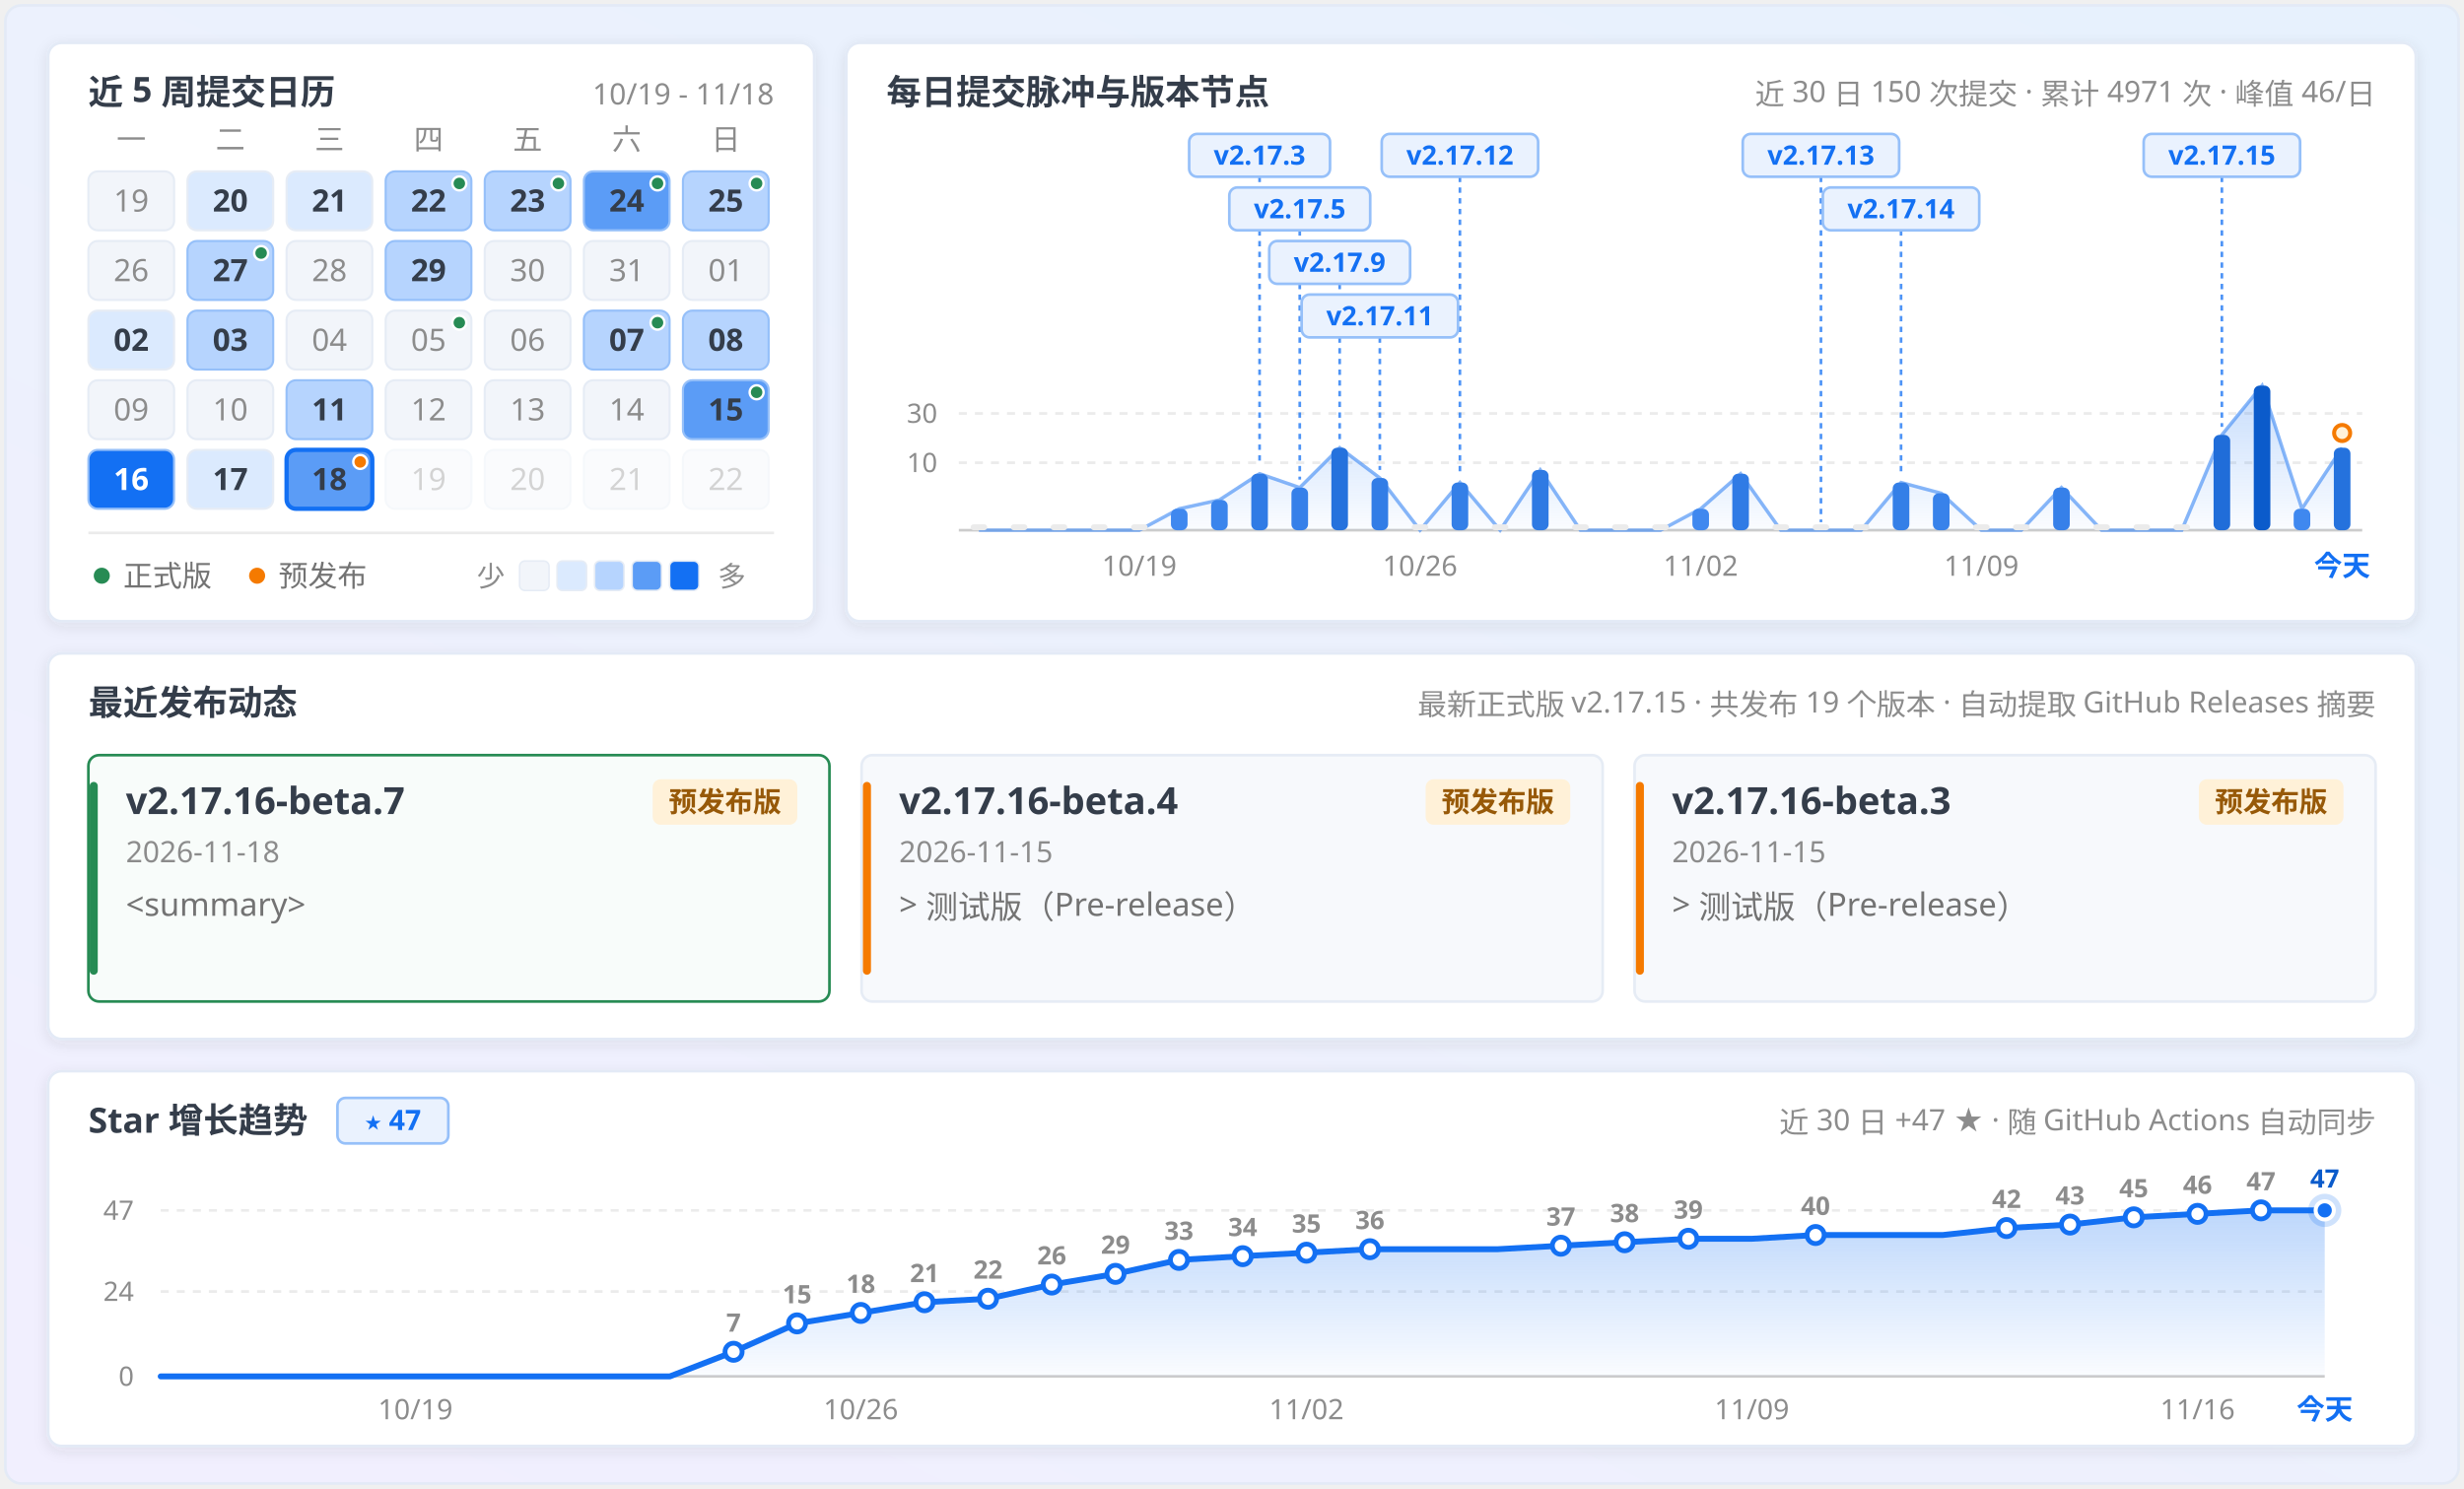
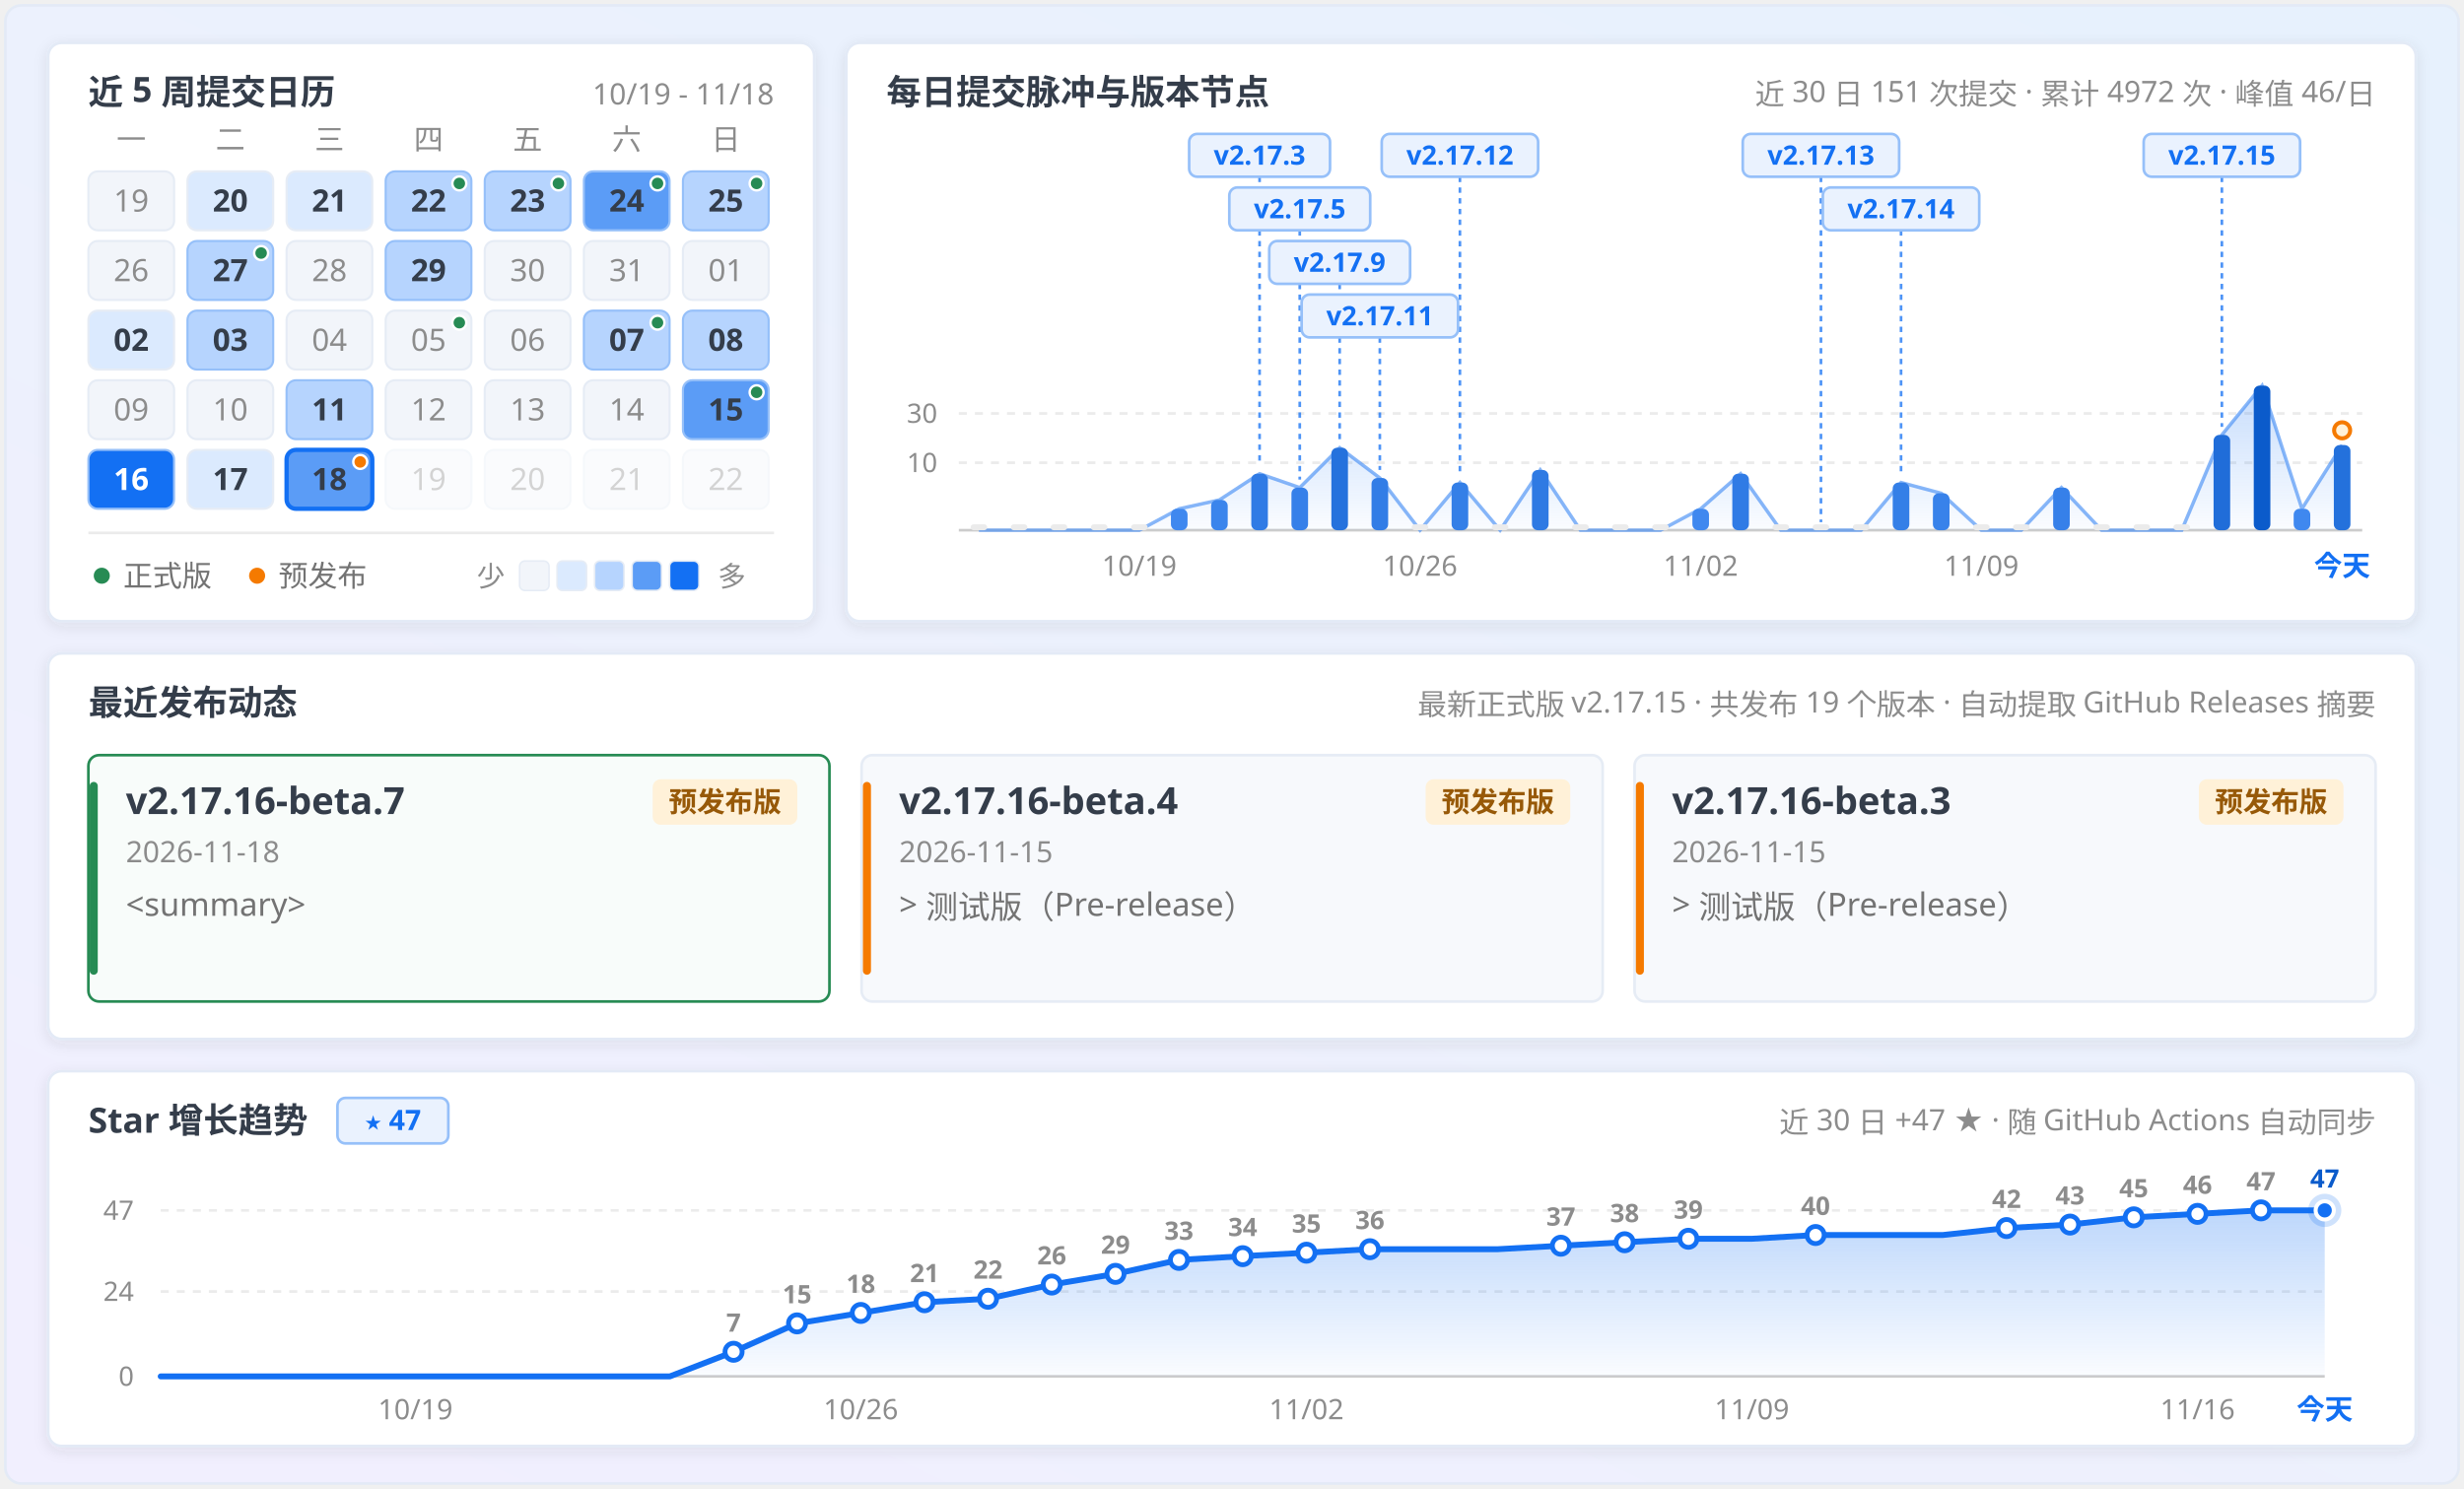
<svg xmlns="http://www.w3.org/2000/svg" width="920" height="556" viewBox="0 0 920 556" fill="none" role="img" aria-labelledby="calendar-title calendar-description">
  <defs>
    <linearGradient id="panFormGrad" x1="0.9" y1="0" x2="0.1" y2="1">
      <stop offset="0%" stop-color="#e7f1fd" />
      <stop offset="45%" stop-color="#ecf1fd" />
      <stop offset="100%" stop-color="#f1effe" />
    </linearGradient>
    <linearGradient id="pulseAreaGrad" x1="0" y1="0" x2="0" y2="1">
      <stop offset="0%" stop-color="#1370f3" stop-opacity="0.24" />
      <stop offset="100%" stop-color="#1370f3" stop-opacity="0.02" />
    </linearGradient>
    <linearGradient id="starAreaGrad" x1="0" y1="0" x2="0" y2="1">
      <stop offset="0%" stop-color="#1370f3" stop-opacity="0.28" />
      <stop offset="100%" stop-color="#1370f3" stop-opacity="0.02" />
    </linearGradient>
    <filter id="myCardShadow" x="-4%" y="-6%" width="108%" height="116%">
      <feDropShadow dx="0" dy="1.5" stdDeviation="2.5" flood-color="#343d4a" flood-opacity="0.09" />
    </filter>
    <clipPath id="windowClip">
      <rect x="2" y="2" width="916" height="552" rx="6" />
    </clipPath>
  </defs>
  <style>
  .sans { font-family: 'Microsoft YaHei UI', 'Microsoft YaHei', 'PingFang SC', 'Segoe UI', -apple-system, sans-serif; }
  .mono { font-family: 'Cascadia Mono', Consolas, 'Segoe UI', ui-monospace, monospace; font-variant-numeric: tabular-nums; }
</style>
  <g clip-path="url(#windowClip)">
    <rect x="2" y="2" width="916" height="552" fill="url(#panFormGrad)" />
    <rect x="18.0" y="16.0" width="286.0" height="216.0" rx="5" fill="#ffffff" stroke="#e3eaf6" stroke-width="1" filter="url(#myCardShadow)" />
    <text x="33.0" y="39.0" class="sans" font-size="13" font-weight="700" fill="#343d4a" text-anchor="start">近 5 周提交日历</text>
    <text x="289.0" y="39.0" class="mono" font-size="11" font-weight="400" fill="#8c8c8c" text-anchor="end">10/19 - 11/18</text>
    <text x="49.0" y="56.0" class="sans" font-size="11" font-weight="400" fill="#8c8c8c" text-anchor="middle">一</text>
    <text x="86.0" y="56.0" class="sans" font-size="11" font-weight="400" fill="#8c8c8c" text-anchor="middle">二</text>
    <text x="123.0" y="56.0" class="sans" font-size="11" font-weight="400" fill="#8c8c8c" text-anchor="middle">三</text>
    <text x="160.0" y="56.0" class="sans" font-size="11" font-weight="400" fill="#8c8c8c" text-anchor="middle">四</text>
    <text x="197.0" y="56.0" class="sans" font-size="11" font-weight="400" fill="#8c8c8c" text-anchor="middle">五</text>
    <text x="234.0" y="56.0" class="sans" font-size="11" font-weight="400" fill="#8c8c8c" text-anchor="middle">六</text>
    <text x="271.0" y="56.0" class="sans" font-size="11" font-weight="400" fill="#8c8c8c" text-anchor="middle">日</text>
    <g opacity="1">
      <rect x="33.0" y="64.0" width="32" height="22" rx="3.5" fill="#f2f5fa" stroke="#e6ecf5" stroke-width="0.8" />
      <text x="49.0" y="79.0" class="mono" font-size="11.5" font-weight="400" fill="#8c8c8c" text-anchor="middle">19</text>
    </g>
    <g opacity="1">
      <rect x="70.0" y="64.0" width="32" height="22" rx="3.5" fill="#dbeafe" stroke="#e6ecf5" stroke-width="0.8" />
      <text x="86.0" y="79.0" class="mono" font-size="11.5" font-weight="700" fill="#343d4a" text-anchor="middle">20</text>
    </g>
    <g opacity="1">
      <rect x="107.0" y="64.0" width="32" height="22" rx="3.5" fill="#dbeafe" stroke="#e6ecf5" stroke-width="0.8" />
      <text x="123.0" y="79.0" class="mono" font-size="11.5" font-weight="700" fill="#343d4a" text-anchor="middle">21</text>
    </g>
    <g opacity="1">
      <rect x="144.0" y="64.0" width="32" height="22" rx="3.5" fill="#b6d4fe" stroke="#96c0f9" stroke-width="0.8" />
      <text x="160.0" y="79.0" class="mono" font-size="11.5" font-weight="700" fill="#343d4a" text-anchor="middle">22</text>
      <circle cx="171.5" cy="68.5" r="2.6" fill="#278b54" stroke="#ffffff" stroke-width="0.9" />
    </g>
    <g opacity="1">
      <rect x="181.0" y="64.0" width="32" height="22" rx="3.5" fill="#b6d4fe" stroke="#96c0f9" stroke-width="0.8" />
      <text x="197.0" y="79.0" class="mono" font-size="11.5" font-weight="700" fill="#343d4a" text-anchor="middle">23</text>
      <circle cx="208.5" cy="68.5" r="2.6" fill="#278b54" stroke="#ffffff" stroke-width="0.9" />
    </g>
    <g opacity="1">
      <rect x="218.0" y="64.0" width="32" height="22" rx="3.5" fill="#5b9cf6" stroke="#96c0f9" stroke-width="0.8" />
      <text x="234.0" y="79.0" class="mono" font-size="11.5" font-weight="700" fill="#343d4a" text-anchor="middle">24</text>
      <circle cx="245.5" cy="68.5" r="2.6" fill="#278b54" stroke="#ffffff" stroke-width="0.9" />
    </g>
    <g opacity="1">
      <rect x="255.0" y="64.0" width="32" height="22" rx="3.5" fill="#b6d4fe" stroke="#96c0f9" stroke-width="0.8" />
      <text x="271.0" y="79.0" class="mono" font-size="11.5" font-weight="700" fill="#343d4a" text-anchor="middle">25</text>
      <circle cx="282.5" cy="68.5" r="2.6" fill="#278b54" stroke="#ffffff" stroke-width="0.9" />
    </g>
    <g opacity="1">
      <rect x="33.0" y="90.0" width="32" height="22" rx="3.5" fill="#f2f5fa" stroke="#e6ecf5" stroke-width="0.8" />
      <text x="49.0" y="105.0" class="mono" font-size="11.5" font-weight="400" fill="#8c8c8c" text-anchor="middle">26</text>
    </g>
    <g opacity="1">
      <rect x="70.0" y="90.0" width="32" height="22" rx="3.5" fill="#b6d4fe" stroke="#96c0f9" stroke-width="0.8" />
      <text x="86.0" y="105.0" class="mono" font-size="11.5" font-weight="700" fill="#343d4a" text-anchor="middle">27</text>
      <circle cx="97.5" cy="94.5" r="2.6" fill="#278b54" stroke="#ffffff" stroke-width="0.9" />
    </g>
    <g opacity="1">
      <rect x="107.0" y="90.0" width="32" height="22" rx="3.5" fill="#f2f5fa" stroke="#e6ecf5" stroke-width="0.8" />
      <text x="123.0" y="105.0" class="mono" font-size="11.5" font-weight="400" fill="#8c8c8c" text-anchor="middle">28</text>
    </g>
    <g opacity="1">
      <rect x="144.0" y="90.0" width="32" height="22" rx="3.5" fill="#b6d4fe" stroke="#96c0f9" stroke-width="0.8" />
      <text x="160.0" y="105.0" class="mono" font-size="11.5" font-weight="700" fill="#343d4a" text-anchor="middle">29</text>
    </g>
    <g opacity="1">
      <rect x="181.0" y="90.0" width="32" height="22" rx="3.5" fill="#f2f5fa" stroke="#e6ecf5" stroke-width="0.8" />
      <text x="197.0" y="105.0" class="mono" font-size="11.5" font-weight="400" fill="#8c8c8c" text-anchor="middle">30</text>
    </g>
    <g opacity="1">
      <rect x="218.0" y="90.0" width="32" height="22" rx="3.5" fill="#f2f5fa" stroke="#e6ecf5" stroke-width="0.8" />
      <text x="234.0" y="105.0" class="mono" font-size="11.5" font-weight="400" fill="#8c8c8c" text-anchor="middle">31</text>
    </g>
    <g opacity="1">
      <rect x="255.0" y="90.0" width="32" height="22" rx="3.5" fill="#f2f5fa" stroke="#e6ecf5" stroke-width="0.8" />
      <text x="271.0" y="105.0" class="mono" font-size="11.5" font-weight="400" fill="#8c8c8c" text-anchor="middle">01</text>
    </g>
    <g opacity="1">
      <rect x="33.0" y="116.0" width="32" height="22" rx="3.5" fill="#dbeafe" stroke="#e6ecf5" stroke-width="0.8" />
      <text x="49.0" y="131.0" class="mono" font-size="11.5" font-weight="700" fill="#343d4a" text-anchor="middle">02</text>
    </g>
    <g opacity="1">
      <rect x="70.0" y="116.0" width="32" height="22" rx="3.5" fill="#b6d4fe" stroke="#96c0f9" stroke-width="0.8" />
      <text x="86.0" y="131.0" class="mono" font-size="11.5" font-weight="700" fill="#343d4a" text-anchor="middle">03</text>
    </g>
    <g opacity="1">
      <rect x="107.0" y="116.0" width="32" height="22" rx="3.5" fill="#f2f5fa" stroke="#e6ecf5" stroke-width="0.8" />
      <text x="123.0" y="131.0" class="mono" font-size="11.5" font-weight="400" fill="#8c8c8c" text-anchor="middle">04</text>
    </g>
    <g opacity="1">
      <rect x="144.0" y="116.0" width="32" height="22" rx="3.5" fill="#f2f5fa" stroke="#e6ecf5" stroke-width="0.8" />
      <text x="160.0" y="131.0" class="mono" font-size="11.5" font-weight="400" fill="#8c8c8c" text-anchor="middle">05</text>
      <circle cx="171.5" cy="120.5" r="2.6" fill="#278b54" stroke="#ffffff" stroke-width="0.9" />
    </g>
    <g opacity="1">
      <rect x="181.0" y="116.0" width="32" height="22" rx="3.5" fill="#f2f5fa" stroke="#e6ecf5" stroke-width="0.8" />
      <text x="197.0" y="131.0" class="mono" font-size="11.5" font-weight="400" fill="#8c8c8c" text-anchor="middle">06</text>
    </g>
    <g opacity="1">
      <rect x="218.0" y="116.0" width="32" height="22" rx="3.5" fill="#b6d4fe" stroke="#96c0f9" stroke-width="0.8" />
      <text x="234.0" y="131.0" class="mono" font-size="11.5" font-weight="700" fill="#343d4a" text-anchor="middle">07</text>
      <circle cx="245.5" cy="120.5" r="2.6" fill="#278b54" stroke="#ffffff" stroke-width="0.9" />
    </g>
    <g opacity="1">
      <rect x="255.0" y="116.0" width="32" height="22" rx="3.5" fill="#b6d4fe" stroke="#96c0f9" stroke-width="0.8" />
      <text x="271.0" y="131.0" class="mono" font-size="11.5" font-weight="700" fill="#343d4a" text-anchor="middle">08</text>
    </g>
    <g opacity="1">
      <rect x="33.0" y="142.0" width="32" height="22" rx="3.5" fill="#f2f5fa" stroke="#e6ecf5" stroke-width="0.8" />
      <text x="49.0" y="157.0" class="mono" font-size="11.5" font-weight="400" fill="#8c8c8c" text-anchor="middle">09</text>
    </g>
    <g opacity="1">
      <rect x="70.0" y="142.0" width="32" height="22" rx="3.5" fill="#f2f5fa" stroke="#e6ecf5" stroke-width="0.8" />
      <text x="86.0" y="157.0" class="mono" font-size="11.5" font-weight="400" fill="#8c8c8c" text-anchor="middle">10</text>
    </g>
    <g opacity="1">
      <rect x="107.0" y="142.0" width="32" height="22" rx="3.5" fill="#b6d4fe" stroke="#96c0f9" stroke-width="0.8" />
      <text x="123.0" y="157.0" class="mono" font-size="11.5" font-weight="700" fill="#343d4a" text-anchor="middle">11</text>
    </g>
    <g opacity="1">
      <rect x="144.0" y="142.0" width="32" height="22" rx="3.5" fill="#f2f5fa" stroke="#e6ecf5" stroke-width="0.8" />
      <text x="160.0" y="157.0" class="mono" font-size="11.5" font-weight="400" fill="#8c8c8c" text-anchor="middle">12</text>
    </g>
    <g opacity="1">
      <rect x="181.0" y="142.0" width="32" height="22" rx="3.5" fill="#f2f5fa" stroke="#e6ecf5" stroke-width="0.8" />
      <text x="197.0" y="157.0" class="mono" font-size="11.5" font-weight="400" fill="#8c8c8c" text-anchor="middle">13</text>
    </g>
    <g opacity="1">
      <rect x="218.0" y="142.0" width="32" height="22" rx="3.5" fill="#f2f5fa" stroke="#e6ecf5" stroke-width="0.8" />
      <text x="234.0" y="157.0" class="mono" font-size="11.5" font-weight="400" fill="#8c8c8c" text-anchor="middle">14</text>
    </g>
    <g opacity="1">
      <rect x="255.0" y="142.0" width="32" height="22" rx="3.5" fill="#5b9cf6" stroke="#96c0f9" stroke-width="0.8" />
      <text x="271.0" y="157.0" class="mono" font-size="11.5" font-weight="700" fill="#343d4a" text-anchor="middle">15</text>
      <circle cx="282.5" cy="146.5" r="2.6" fill="#278b54" stroke="#ffffff" stroke-width="0.9" />
    </g>
    <g opacity="1">
      <rect x="33.0" y="168.0" width="32" height="22" rx="3.5" fill="#1370f3" stroke="#96c0f9" stroke-width="0.8" />
      <text x="49.0" y="183.0" class="mono" font-size="11.5" font-weight="700" fill="#ffffff" text-anchor="middle">16</text>
    </g>
    <g opacity="1">
      <rect x="70.0" y="168.0" width="32" height="22" rx="3.5" fill="#dbeafe" stroke="#e6ecf5" stroke-width="0.8" />
      <text x="86.0" y="183.0" class="mono" font-size="11.5" font-weight="700" fill="#343d4a" text-anchor="middle">17</text>
    </g>
    <g opacity="1">
      <rect x="107.0" y="168.0" width="32" height="22" rx="3.5" fill="#5b9cf6" stroke="#1370f3" stroke-width="1.6" />
      <text x="123.0" y="183.0" class="mono" font-size="11.5" font-weight="700" fill="#343d4a" text-anchor="middle">18</text>
      <circle cx="134.5" cy="172.5" r="2.6" fill="#f57a00" stroke="#ffffff" stroke-width="0.9" />
    </g>
    <g opacity="0.38">
      <rect x="144.0" y="168.0" width="32" height="22" rx="3.5" fill="#f2f5fa" stroke="#e6ecf5" stroke-width="0.8" />
      <text x="160.0" y="183.0" class="mono" font-size="11.5" font-weight="400" fill="#8c8c8c" text-anchor="middle">19</text>
    </g>
    <g opacity="0.38">
      <rect x="181.0" y="168.0" width="32" height="22" rx="3.5" fill="#f2f5fa" stroke="#e6ecf5" stroke-width="0.8" />
      <text x="197.0" y="183.0" class="mono" font-size="11.5" font-weight="400" fill="#8c8c8c" text-anchor="middle">20</text>
    </g>
    <g opacity="0.38">
      <rect x="218.0" y="168.0" width="32" height="22" rx="3.5" fill="#f2f5fa" stroke="#e6ecf5" stroke-width="0.8" />
      <text x="234.0" y="183.0" class="mono" font-size="11.5" font-weight="400" fill="#8c8c8c" text-anchor="middle">21</text>
    </g>
    <g opacity="0.38">
      <rect x="255.0" y="168.0" width="32" height="22" rx="3.5" fill="#f2f5fa" stroke="#e6ecf5" stroke-width="0.8" />
      <text x="271.0" y="183.0" class="mono" font-size="11.5" font-weight="400" fill="#8c8c8c" text-anchor="middle">22</text>
    </g>
    <line x1="33" y1="199" x2="289" y2="199" stroke="#ebebeb" stroke-width="1" />
    <circle cx="38" cy="215" r="3" fill="#278b54" />
    <text x="46.0" y="219.0" class="sans" font-size="11" font-weight="400" fill="#737373" text-anchor="start">正式版</text>
    <circle cx="96" cy="215" r="3" fill="#f57a00" />
    <text x="104.0" y="219.0" class="sans" font-size="11" font-weight="400" fill="#737373" text-anchor="start">预发布</text>
    <text x="178.0" y="219.0" class="sans" font-size="10.5" font-weight="400" fill="#8c8c8c" text-anchor="start">少</text>
    <rect x="194" y="209.5" width="11" height="11" rx="2" fill="#f2f5fa" stroke="#e6ecf5" stroke-width="0.6" />
    <rect x="208" y="209.5" width="11" height="11" rx="2" fill="#dbeafe" stroke="#e6ecf5" stroke-width="0.6" />
    <rect x="222" y="209.5" width="11" height="11" rx="2" fill="#b6d4fe" stroke="#e6ecf5" stroke-width="0.6" />
    <rect x="236" y="209.5" width="11" height="11" rx="2" fill="#5b9cf6" stroke="#e6ecf5" stroke-width="0.6" />
    <rect x="250" y="209.5" width="11" height="11" rx="2" fill="#1370f3" stroke="#e6ecf5" stroke-width="0.6" />
    <text x="268.0" y="219.0" class="sans" font-size="10.5" font-weight="400" fill="#8c8c8c" text-anchor="start">多</text>
    <rect x="316.0" y="16.0" width="586.0" height="216.0" rx="5" fill="#ffffff" stroke="#e3eaf6" stroke-width="1" filter="url(#myCardShadow)" />
    <text x="331.0" y="39.0" class="sans" font-size="13" font-weight="700" fill="#343d4a" text-anchor="start">每日提交脉冲与版本节点</text>
-     <text x="887.0" y="39.0" class="sans" font-size="11" font-weight="400" fill="#8c8c8c" text-anchor="end">近 30 日 150 次提交 · 累计 4971 次 · 峰值 46/日</text>
+     <text x="887.0" y="39.0" class="sans" font-size="11" font-weight="400" fill="#8c8c8c" text-anchor="end">近 30 日 151 次提交 · 累计 4972 次 · 峰值 46/日</text>
    <line x1="358.0" y1="154.4" x2="882.0" y2="154.4" stroke="#ebebeb" stroke-width="1" stroke-dasharray="3 3" />
    <text x="350.0" y="157.9" class="mono" font-size="10" font-weight="400" fill="#8c8c8c" text-anchor="end">30</text>
    <line x1="358.0" y1="172.8" x2="882.0" y2="172.8" stroke="#ebebeb" stroke-width="1" stroke-dasharray="3 3" />
    <text x="350.0" y="176.3" class="mono" font-size="10" font-weight="400" fill="#8c8c8c" text-anchor="end">10</text>
    <line x1="358.0" y1="198.0" x2="882.0" y2="198.0" stroke="#cccccc" stroke-width="1" />
-     <path d="M 365.5,198.0 L 365.5,198.0 L 380.5,198.0 L 395.4,198.0 L 410.4,198.0 L 425.4,198.0 L 440.3,190.0 L 455.3,186.7 L 470.3,176.9 L 485.3,182.1 L 500.2,167.2 L 515.2,178.5 L 530.2,198.0 L 545.1,180.2 L 560.1,198.0 L 575.1,175.5 L 590.1,198.0 L 605.0,198.0 L 620.0,198.0 L 635.0,190.0 L 649.9,176.9 L 664.9,198.0 L 679.9,198.0 L 694.9,198.0 L 709.8,180.2 L 724.8,184.2 L 739.8,198.0 L 754.7,198.0 L 769.7,182.1 L 784.7,198.0 L 799.7,198.0 L 814.6,198.0 L 829.6,162.4 L 844.6,144.0 L 859.5,190.0 L 874.5,167.2 L 874.5,198.0 Z" fill="url(#pulseAreaGrad)" />
-     <path d="M 365.5,198.0 L 380.5,198.0 L 395.4,198.0 L 410.4,198.0 L 425.4,198.0 L 440.3,190.0 L 455.3,186.7 L 470.3,176.9 L 485.3,182.1 L 500.2,167.2 L 515.2,178.5 L 530.2,198.0 L 545.1,180.2 L 560.1,198.0 L 575.1,175.5 L 590.1,198.0 L 605.0,198.0 L 620.0,198.0 L 635.0,190.0 L 649.9,176.9 L 664.9,198.0 L 679.9,198.0 L 694.9,198.0 L 709.8,180.2 L 724.8,184.2 L 739.8,198.0 L 754.7,198.0 L 769.7,182.1 L 784.7,198.0 L 799.7,198.0 L 814.6,198.0 L 829.6,162.4 L 844.6,144.0 L 859.5,190.0 L 874.5,167.2" fill="none" stroke="#4890f5" stroke-width="1.3" stroke-opacity="0.65" />
+     <path d="M 365.5,198.0 L 365.5,198.0 L 380.5,198.0 L 395.4,198.0 L 410.4,198.0 L 425.4,198.0 L 440.3,190.0 L 455.3,186.7 L 470.3,176.9 L 485.3,182.1 L 500.2,167.2 L 515.2,178.5 L 530.2,198.0 L 545.1,180.2 L 560.1,198.0 L 575.1,175.5 L 590.1,198.0 L 605.0,198.0 L 620.0,198.0 L 635.0,190.0 L 649.9,176.9 L 664.9,198.0 L 679.9,198.0 L 694.9,198.0 L 709.8,180.2 L 724.8,184.2 L 739.8,198.0 L 754.7,198.0 L 769.7,182.1 L 784.7,198.0 L 799.7,198.0 L 814.6,198.0 L 829.6,162.4 L 844.6,144.0 L 859.5,190.0 L 874.5,166.2 L 874.5,198.0 Z" fill="url(#pulseAreaGrad)" />
+     <path d="M 365.5,198.0 L 380.5,198.0 L 395.4,198.0 L 410.4,198.0 L 425.4,198.0 L 440.3,190.0 L 455.3,186.7 L 470.3,176.9 L 485.3,182.1 L 500.2,167.2 L 515.2,178.5 L 530.2,198.0 L 545.1,180.2 L 560.1,198.0 L 575.1,175.5 L 590.1,198.0 L 605.0,198.0 L 620.0,198.0 L 635.0,190.0 L 649.9,176.9 L 664.9,198.0 L 679.9,198.0 L 694.9,198.0 L 709.8,180.2 L 724.8,184.2 L 739.8,198.0 L 754.7,198.0 L 769.7,182.1 L 784.7,198.0 L 799.7,198.0 L 814.6,198.0 L 829.6,162.4 L 844.6,144.0 L 859.5,190.0 L 874.5,166.2" fill="none" stroke="#4890f5" stroke-width="1.3" stroke-opacity="0.65" />
    <line x1="470.3" y1="66.0" x2="470.3" y2="173.9" stroke="#1370f3" stroke-width="1" stroke-dasharray="2 2" opacity="0.75" />
    <line x1="485.3" y1="86.0" x2="485.3" y2="179.1" stroke="#1370f3" stroke-width="1" stroke-dasharray="2 2" opacity="0.75" />
    <line x1="500.2" y1="106.0" x2="500.2" y2="164.2" stroke="#1370f3" stroke-width="1" stroke-dasharray="2 2" opacity="0.75" />
    <line x1="515.2" y1="126.0" x2="515.2" y2="175.5" stroke="#1370f3" stroke-width="1" stroke-dasharray="2 2" opacity="0.75" />
    <line x1="545.1" y1="66.0" x2="545.1" y2="177.2" stroke="#1370f3" stroke-width="1" stroke-dasharray="2 2" opacity="0.75" />
    <line x1="679.9" y1="66.0" x2="679.9" y2="195.0" stroke="#1370f3" stroke-width="1" stroke-dasharray="2 2" opacity="0.75" />
    <line x1="709.8" y1="86.0" x2="709.8" y2="177.2" stroke="#1370f3" stroke-width="1" stroke-dasharray="2 2" opacity="0.75" />
    <line x1="829.6" y1="66.0" x2="829.6" y2="159.4" stroke="#1370f3" stroke-width="1" stroke-dasharray="2 2" opacity="0.75" />
    <g>
      <rect x="362.4" y="195.8" width="6.2" height="2.2" rx="1.1" fill="#ebebeb" />
    </g>
    <g>
      <rect x="377.4" y="195.8" width="6.2" height="2.2" rx="1.1" fill="#ebebeb" />
    </g>
    <g>
      <rect x="392.3" y="195.8" width="6.2" height="2.2" rx="1.1" fill="#ebebeb" />
    </g>
    <g>
      <rect x="407.3" y="195.8" width="6.2" height="2.2" rx="1.1" fill="#ebebeb" />
    </g>
    <g>
      <rect x="422.3" y="195.8" width="6.2" height="2.2" rx="1.1" fill="#ebebeb" />
    </g>
    <g>
      <rect x="437.2" y="190.0" width="6.2" height="8.0" rx="2.2" fill="#3f88ef" />
    </g>
    <g>
      <rect x="452.2" y="186.7" width="6.2" height="11.3" rx="2.2" fill="#3b85ec" />
    </g>
    <g>
      <rect x="467.2" y="176.9" width="6.2" height="21.1" rx="2.2" fill="#307be5" />
    </g>
    <g>
      <rect x="482.2" y="182.1" width="6.2" height="15.9" rx="2.2" fill="#3680e9" />
    </g>
    <g>
      <rect x="497.1" y="167.2" width="6.2" height="30.8" rx="2.2" fill="#2572dd" />
    </g>
    <g>
      <rect x="512.1" y="178.5" width="6.2" height="19.5" rx="2.2" fill="#327de6" />
    </g>
    <g>
      <rect x="527.1" y="195.8" width="6.2" height="2.2" rx="1.1" fill="#ebebeb" />
    </g>
    <g>
      <rect x="542.0" y="180.2" width="6.2" height="17.8" rx="2.2" fill="#347fe7" />
    </g>
    <g>
      <rect x="557.0" y="195.8" width="6.2" height="2.2" rx="1.1" fill="#ebebeb" />
    </g>
    <g>
      <rect x="572.0" y="175.5" width="6.2" height="22.5" rx="2.2" fill="#2f7ae3" />
    </g>
    <g>
      <rect x="587.0" y="195.8" width="6.2" height="2.2" rx="1.1" fill="#ebebeb" />
    </g>
    <g>
      <rect x="601.9" y="195.8" width="6.2" height="2.2" rx="1.1" fill="#ebebeb" />
    </g>
    <g>
      <rect x="616.9" y="195.8" width="6.2" height="2.2" rx="1.1" fill="#ebebeb" />
    </g>
    <g>
      <rect x="631.9" y="190.0" width="6.2" height="8.0" rx="2.2" fill="#3f88ef" />
    </g>
    <g>
      <rect x="646.8" y="176.9" width="6.2" height="21.1" rx="2.2" fill="#307be5" />
    </g>
    <g>
      <rect x="661.8" y="195.8" width="6.2" height="2.2" rx="1.1" fill="#ebebeb" />
    </g>
    <g>
      <rect x="676.8" y="195.8" width="6.2" height="2.2" rx="1.1" fill="#ebebeb" />
    </g>
    <g>
      <rect x="691.8" y="195.8" width="6.2" height="2.2" rx="1.1" fill="#ebebeb" />
    </g>
    <g>
      <rect x="706.7" y="180.2" width="6.2" height="17.8" rx="2.2" fill="#347fe7" />
    </g>
    <g>
      <rect x="721.7" y="184.2" width="6.2" height="13.8" rx="2.2" fill="#3882ea" />
    </g>
    <g>
      <rect x="736.7" y="195.8" width="6.2" height="2.2" rx="1.1" fill="#ebebeb" />
    </g>
    <g>
      <rect x="751.6" y="195.8" width="6.2" height="2.2" rx="1.1" fill="#ebebeb" />
    </g>
    <g>
      <rect x="766.6" y="182.1" width="6.2" height="15.9" rx="2.2" fill="#3680e9" />
    </g>
    <g>
      <rect x="781.6" y="195.8" width="6.2" height="2.2" rx="1.1" fill="#ebebeb" />
    </g>
    <g>
      <rect x="796.6" y="195.8" width="6.2" height="2.2" rx="1.1" fill="#ebebeb" />
    </g>
    <g>
      <rect x="811.5" y="195.8" width="6.2" height="2.2" rx="1.1" fill="#ebebeb" />
    </g>
    <g>
      <rect x="826.5" y="162.4" width="6.2" height="35.6" rx="2.2" fill="#206dd9" />
    </g>
    <g>
      <rect x="841.5" y="144.0" width="6.2" height="54.0" rx="2.2" fill="#0b5bcb" />
    </g>
    <g>
      <rect x="856.4" y="190.0" width="6.2" height="8.0" rx="2.2" fill="#3f88ef" />
    </g>
    <g>
-       <rect x="871.4" y="167.2" width="6.2" height="30.8" rx="2.2" fill="#2572dd" />
-     </g>
-     <circle cx="874.5" cy="161.7" r="3" fill="#fff1d8" stroke="#f57a00" stroke-width="1.5" />
+       <rect x="871.4" y="166.2" width="6.2" height="31.8" rx="2.2" fill="#2471dc" />
+     </g>
+     <circle cx="874.5" cy="160.7" r="3" fill="#fff1d8" stroke="#f57a00" stroke-width="1.5" />
    <rect x="444.0" y="50.0" width="52.6" height="16" rx="3" fill="#eaf2fe" stroke="#96c0f9" stroke-width="1" />
    <text x="470.3" y="61.5" class="mono" font-size="10" font-weight="700" fill="#1370f3" text-anchor="middle">v2.17.3</text>
    <rect x="459.0" y="70.0" width="52.6" height="16" rx="3" fill="#eaf2fe" stroke="#96c0f9" stroke-width="1" />
    <text x="485.3" y="81.5" class="mono" font-size="10" font-weight="700" fill="#1370f3" text-anchor="middle">v2.17.5</text>
    <rect x="473.9" y="90.0" width="52.6" height="16" rx="3" fill="#eaf2fe" stroke="#96c0f9" stroke-width="1" />
    <text x="500.2" y="101.5" class="mono" font-size="10" font-weight="700" fill="#1370f3" text-anchor="middle">v2.17.9</text>
    <rect x="486.0" y="110.0" width="58.4" height="16" rx="3" fill="#eaf2fe" stroke="#96c0f9" stroke-width="1" />
    <text x="515.2" y="121.5" class="mono" font-size="10" font-weight="700" fill="#1370f3" text-anchor="middle">v2.17.11</text>
    <rect x="515.9" y="50.0" width="58.4" height="16" rx="3" fill="#eaf2fe" stroke="#96c0f9" stroke-width="1" />
    <text x="545.1" y="61.5" class="mono" font-size="10" font-weight="700" fill="#1370f3" text-anchor="middle">v2.17.12</text>
    <rect x="650.7" y="50.0" width="58.4" height="16" rx="3" fill="#eaf2fe" stroke="#96c0f9" stroke-width="1" />
    <text x="679.9" y="61.5" class="mono" font-size="10" font-weight="700" fill="#1370f3" text-anchor="middle">v2.17.13</text>
    <rect x="680.6" y="70.0" width="58.4" height="16" rx="3" fill="#eaf2fe" stroke="#96c0f9" stroke-width="1" />
    <text x="709.8" y="81.5" class="mono" font-size="10" font-weight="700" fill="#1370f3" text-anchor="middle">v2.17.14</text>
    <rect x="800.4" y="50.0" width="58.4" height="16" rx="3" fill="#eaf2fe" stroke="#96c0f9" stroke-width="1" />
    <text x="829.6" y="61.5" class="mono" font-size="10" font-weight="700" fill="#1370f3" text-anchor="middle">v2.17.15</text>
    <text x="425.4" y="215.0" class="mono" font-size="10.5" font-weight="400" fill="#8c8c8c" text-anchor="middle">10/19</text>
    <text x="530.2" y="215.0" class="mono" font-size="10.5" font-weight="400" fill="#8c8c8c" text-anchor="middle">10/26</text>
    <text x="635.0" y="215.0" class="mono" font-size="10.5" font-weight="400" fill="#8c8c8c" text-anchor="middle">11/02</text>
    <text x="739.8" y="215.0" class="mono" font-size="10.5" font-weight="400" fill="#8c8c8c" text-anchor="middle">11/09</text>
    <text x="874.5" y="215.0" class="sans" font-size="10.5" font-weight="700" fill="#1370f3" text-anchor="middle">今天</text>
    <rect x="18.0" y="244.0" width="884.0" height="144.0" rx="5" fill="#ffffff" stroke="#e3eaf6" stroke-width="1" filter="url(#myCardShadow)" />
    <text x="33.0" y="267.0" class="sans" font-size="13" font-weight="700" fill="#343d4a" text-anchor="start">最近发布动态</text>
    <text x="887.0" y="267.0" class="sans" font-size="11" font-weight="400" fill="#8c8c8c" text-anchor="end">最新正式版 v2.17.15 · 共发布 19 个版本 · 自动提取 GitHub Releases 摘要</text>
    <g>
      <rect x="33.0" y="282.0" width="276.7" height="92.0" rx="4" fill="#f8fcfa" stroke="#278b54" stroke-width="1" />
      <rect x="33.5" y="292.0" width="3" height="72.0" rx="1.5" fill="#278b54" />
      <text x="47.0" y="304.0" class="mono" font-size="14" font-weight="700" fill="#343d4a" text-anchor="start">v2.17.16-beta.7</text>
      <rect x="243.7" y="291.0" width="54.0" height="17" rx="3" fill="#fff1d8" />
      <text x="270.7" y="303.2" class="sans" font-size="10.5" font-weight="600" fill="#975908" text-anchor="middle">预发布版</text>
      <text x="47.0" y="322.0" class="mono" font-size="11" font-weight="400" fill="#8c8c8c" text-anchor="start">2026-11-18</text>
      <text x="47.0" y="342.0" class="sans" font-size="12" font-weight="400" fill="#737373" text-anchor="start">&lt;summary&gt;</text>
    </g>
    <g>
      <rect x="321.7" y="282.0" width="276.7" height="92.0" rx="4" fill="#f7f9fc" stroke="#e6ecf5" stroke-width="1" />
      <rect x="322.2" y="292.0" width="3" height="72.0" rx="1.5" fill="#f57a00" />
      <text x="335.7" y="304.0" class="mono" font-size="14" font-weight="700" fill="#343d4a" text-anchor="start">v2.17.16-beta.4</text>
      <rect x="532.3" y="291.0" width="54.0" height="17" rx="3" fill="#fff1d8" />
      <text x="559.3" y="303.2" class="sans" font-size="10.5" font-weight="600" fill="#975908" text-anchor="middle">预发布版</text>
      <text x="335.7" y="322.0" class="mono" font-size="11" font-weight="400" fill="#8c8c8c" text-anchor="start">2026-11-15</text>
      <text x="335.7" y="342.0" class="sans" font-size="12" font-weight="400" fill="#737373" text-anchor="start">&gt; 测试版（Pre-release）</text>
    </g>
    <g>
      <rect x="610.3" y="282.0" width="276.7" height="92.0" rx="4" fill="#f7f9fc" stroke="#e6ecf5" stroke-width="1" />
      <rect x="610.8" y="292.0" width="3" height="72.0" rx="1.5" fill="#f57a00" />
      <text x="624.3" y="304.0" class="mono" font-size="14" font-weight="700" fill="#343d4a" text-anchor="start">v2.17.16-beta.3</text>
      <rect x="821.0" y="291.0" width="54.0" height="17" rx="3" fill="#fff1d8" />
      <text x="848.0" y="303.2" class="sans" font-size="10.5" font-weight="600" fill="#975908" text-anchor="middle">预发布版</text>
      <text x="624.3" y="322.0" class="mono" font-size="11" font-weight="400" fill="#8c8c8c" text-anchor="start">2026-11-15</text>
      <text x="624.3" y="342.0" class="sans" font-size="12" font-weight="400" fill="#737373" text-anchor="start">&gt; 测试版（Pre-release）</text>
    </g>
    <rect x="18.0" y="400.0" width="884.0" height="140.0" rx="5" fill="#ffffff" stroke="#e3eaf6" stroke-width="1" filter="url(#myCardShadow)" />
    <text x="33.0" y="423.0" class="sans" font-size="13" font-weight="700" fill="#343d4a" text-anchor="start">Star 增长趋势</text>
    <rect x="126.0" y="410.0" width="41.4" height="17" rx="3" fill="#eaf2fe" stroke="#96c0f9" stroke-width="1" />
    <text x="146.7" y="422.0" class="mono" font-size="10.5" font-weight="700" fill="#1370f3" text-anchor="middle">★ 47</text>
    <text x="887.0" y="423.0" class="sans" font-size="11" font-weight="400" fill="#8c8c8c" text-anchor="end">近 30 日 +47 ★ · 随 GitHub Actions 自动同步</text>
    <text x="50.0" y="517.5" class="mono" font-size="10" font-weight="400" fill="#8c8c8c" text-anchor="end">0</text>
    <line x1="60.0" y1="482.3" x2="868.0" y2="482.3" stroke="#ebebeb" stroke-width="1" stroke-dasharray="3 3" />
    <text x="50.0" y="485.8" class="mono" font-size="10" font-weight="400" fill="#8c8c8c" text-anchor="end">24</text>
    <line x1="60.0" y1="452.0" x2="868.0" y2="452.0" stroke="#ebebeb" stroke-width="1" stroke-dasharray="3 3" />
    <text x="50.0" y="455.5" class="mono" font-size="10" font-weight="400" fill="#8c8c8c" text-anchor="end">47</text>
    <line x1="60.0" y1="514.0" x2="868.0" y2="514.0" stroke="#cccccc" stroke-width="1" />
    <path d="M 60.0,514.0 L 60.0,514.0 L 83.8,514.0 L 107.5,514.0 L 131.3,514.0 L 155.1,514.0 L 178.8,514.0 L 202.6,514.0 L 226.4,514.0 L 250.1,514.0 L 273.9,504.8 L 297.6,494.2 L 321.4,490.3 L 345.2,486.3 L 368.9,485.0 L 392.7,479.7 L 416.5,475.7 L 440.2,470.5 L 464.0,469.1 L 487.8,467.8 L 511.5,466.5 L 535.3,466.5 L 559.1,466.5 L 582.8,465.2 L 606.6,463.9 L 630.4,462.6 L 654.1,462.6 L 677.9,461.2 L 701.6,461.2 L 725.4,461.2 L 749.2,458.6 L 772.9,457.3 L 796.7,454.6 L 820.5,453.3 L 844.2,452.0 L 868.0,452.0 L 868.0,514.0 Z" fill="url(#starAreaGrad)" />
    <path d="M 60.0,514.0 L 83.8,514.0 L 107.5,514.0 L 131.3,514.0 L 155.1,514.0 L 178.8,514.0 L 202.6,514.0 L 226.4,514.0 L 250.1,514.0 L 273.9,504.8 L 297.6,494.2 L 321.4,490.3 L 345.2,486.3 L 368.9,485.0 L 392.7,479.7 L 416.5,475.7 L 440.2,470.5 L 464.0,469.1 L 487.8,467.8 L 511.5,466.5 L 535.3,466.5 L 559.1,466.5 L 582.8,465.2 L 606.6,463.9 L 630.4,462.6 L 654.1,462.6 L 677.9,461.2 L 701.6,461.2 L 725.4,461.2 L 749.2,458.6 L 772.9,457.3 L 796.7,454.6 L 820.5,453.3 L 844.2,452.0 L 868.0,452.0" fill="none" stroke="#1370f3" stroke-width="2.2" stroke-linecap="round" stroke-linejoin="round" />
    <g />
    <g />
    <g />
    <g />
    <g />
    <g />
    <g />
    <g />
    <g />
    <g>
      <circle cx="273.9" cy="504.8" r="3.2" fill="#ffffff" stroke="#1370f3" stroke-width="1.8" />
      <text x="273.9" y="497.3" class="mono" font-size="9.5" font-weight="600" fill="#8c8c8c" text-anchor="middle">7</text>
    </g>
    <g>
      <circle cx="297.6" cy="494.2" r="3.2" fill="#ffffff" stroke="#1370f3" stroke-width="1.8" />
      <text x="297.6" y="486.7" class="mono" font-size="9.5" font-weight="600" fill="#8c8c8c" text-anchor="middle">15</text>
    </g>
    <g>
      <circle cx="321.4" cy="490.3" r="3.2" fill="#ffffff" stroke="#1370f3" stroke-width="1.8" />
      <text x="321.4" y="482.8" class="mono" font-size="9.5" font-weight="600" fill="#8c8c8c" text-anchor="middle">18</text>
    </g>
    <g>
      <circle cx="345.2" cy="486.3" r="3.2" fill="#ffffff" stroke="#1370f3" stroke-width="1.8" />
      <text x="345.2" y="478.8" class="mono" font-size="9.5" font-weight="600" fill="#8c8c8c" text-anchor="middle">21</text>
    </g>
    <g>
      <circle cx="368.9" cy="485.0" r="3.2" fill="#ffffff" stroke="#1370f3" stroke-width="1.8" />
      <text x="368.9" y="477.5" class="mono" font-size="9.5" font-weight="600" fill="#8c8c8c" text-anchor="middle">22</text>
    </g>
    <g>
      <circle cx="392.7" cy="479.7" r="3.2" fill="#ffffff" stroke="#1370f3" stroke-width="1.8" />
      <text x="392.7" y="472.2" class="mono" font-size="9.5" font-weight="600" fill="#8c8c8c" text-anchor="middle">26</text>
    </g>
    <g>
      <circle cx="416.5" cy="475.7" r="3.2" fill="#ffffff" stroke="#1370f3" stroke-width="1.8" />
      <text x="416.5" y="468.2" class="mono" font-size="9.5" font-weight="600" fill="#8c8c8c" text-anchor="middle">29</text>
    </g>
    <g>
      <circle cx="440.2" cy="470.5" r="3.2" fill="#ffffff" stroke="#1370f3" stroke-width="1.8" />
      <text x="440.2" y="463.0" class="mono" font-size="9.5" font-weight="600" fill="#8c8c8c" text-anchor="middle">33</text>
    </g>
    <g>
      <circle cx="464.0" cy="469.1" r="3.2" fill="#ffffff" stroke="#1370f3" stroke-width="1.8" />
      <text x="464.0" y="461.6" class="mono" font-size="9.5" font-weight="600" fill="#8c8c8c" text-anchor="middle">34</text>
    </g>
    <g>
      <circle cx="487.8" cy="467.8" r="3.2" fill="#ffffff" stroke="#1370f3" stroke-width="1.8" />
      <text x="487.8" y="460.3" class="mono" font-size="9.5" font-weight="600" fill="#8c8c8c" text-anchor="middle">35</text>
    </g>
    <g>
      <circle cx="511.5" cy="466.5" r="3.2" fill="#ffffff" stroke="#1370f3" stroke-width="1.8" />
      <text x="511.5" y="459.0" class="mono" font-size="9.5" font-weight="600" fill="#8c8c8c" text-anchor="middle">36</text>
    </g>
    <g />
    <g />
    <g>
      <circle cx="582.8" cy="465.2" r="3.2" fill="#ffffff" stroke="#1370f3" stroke-width="1.8" />
      <text x="582.8" y="457.7" class="mono" font-size="9.5" font-weight="600" fill="#8c8c8c" text-anchor="middle">37</text>
    </g>
    <g>
      <circle cx="606.6" cy="463.9" r="3.2" fill="#ffffff" stroke="#1370f3" stroke-width="1.8" />
      <text x="606.6" y="456.4" class="mono" font-size="9.5" font-weight="600" fill="#8c8c8c" text-anchor="middle">38</text>
    </g>
    <g>
      <circle cx="630.4" cy="462.6" r="3.2" fill="#ffffff" stroke="#1370f3" stroke-width="1.8" />
      <text x="630.4" y="455.1" class="mono" font-size="9.5" font-weight="600" fill="#8c8c8c" text-anchor="middle">39</text>
    </g>
    <g />
    <g>
      <circle cx="677.9" cy="461.2" r="3.2" fill="#ffffff" stroke="#1370f3" stroke-width="1.8" />
      <text x="677.9" y="453.7" class="mono" font-size="9.5" font-weight="600" fill="#8c8c8c" text-anchor="middle">40</text>
    </g>
    <g />
    <g />
    <g>
      <circle cx="749.2" cy="458.6" r="3.2" fill="#ffffff" stroke="#1370f3" stroke-width="1.8" />
      <text x="749.2" y="451.1" class="mono" font-size="9.5" font-weight="600" fill="#8c8c8c" text-anchor="middle">42</text>
    </g>
    <g>
      <circle cx="772.9" cy="457.3" r="3.2" fill="#ffffff" stroke="#1370f3" stroke-width="1.8" />
      <text x="772.9" y="449.8" class="mono" font-size="9.5" font-weight="600" fill="#8c8c8c" text-anchor="middle">43</text>
    </g>
    <g>
      <circle cx="796.7" cy="454.6" r="3.2" fill="#ffffff" stroke="#1370f3" stroke-width="1.8" />
      <text x="796.7" y="447.1" class="mono" font-size="9.5" font-weight="600" fill="#8c8c8c" text-anchor="middle">45</text>
    </g>
    <g>
      <circle cx="820.5" cy="453.3" r="3.2" fill="#ffffff" stroke="#1370f3" stroke-width="1.8" />
      <text x="820.5" y="445.8" class="mono" font-size="9.5" font-weight="600" fill="#8c8c8c" text-anchor="middle">46</text>
    </g>
    <g>
      <circle cx="844.2" cy="452.0" r="3.2" fill="#ffffff" stroke="#1370f3" stroke-width="1.8" />
      <text x="844.2" y="444.5" class="mono" font-size="9.5" font-weight="600" fill="#8c8c8c" text-anchor="middle">47</text>
    </g>
    <g>
      <circle cx="868.0" cy="452.0" r="6.2" fill="#1370f3" fill-opacity="0.20" />
      <circle cx="868.0" cy="452.0" r="3.4" fill="#1370f3" stroke="#ffffff" stroke-width="1.5" />
      <text x="868.0" y="443.5" class="mono" font-size="9.5" font-weight="700" fill="#0b5bcb" text-anchor="middle">47</text>
    </g>
    <text x="155.1" y="530.0" class="mono" font-size="10.5" font-weight="400" fill="#8c8c8c" text-anchor="middle">10/19</text>
    <text x="321.4" y="530.0" class="mono" font-size="10.5" font-weight="400" fill="#8c8c8c" text-anchor="middle">10/26</text>
    <text x="487.8" y="530.0" class="mono" font-size="10.5" font-weight="400" fill="#8c8c8c" text-anchor="middle">11/02</text>
    <text x="654.1" y="530.0" class="mono" font-size="10.5" font-weight="400" fill="#8c8c8c" text-anchor="middle">11/09</text>
    <text x="820.5" y="530.0" class="mono" font-size="10.5" font-weight="400" fill="#8c8c8c" text-anchor="middle">11/16</text>
    <text x="868.0" y="530.0" class="sans" font-size="10.5" font-weight="700" fill="#1370f3" text-anchor="middle">今天</text>
  </g>
  <rect x="2" y="2" width="916" height="552" rx="6" fill="none" stroke="#e3eaf6" stroke-width="1" />
</svg>
